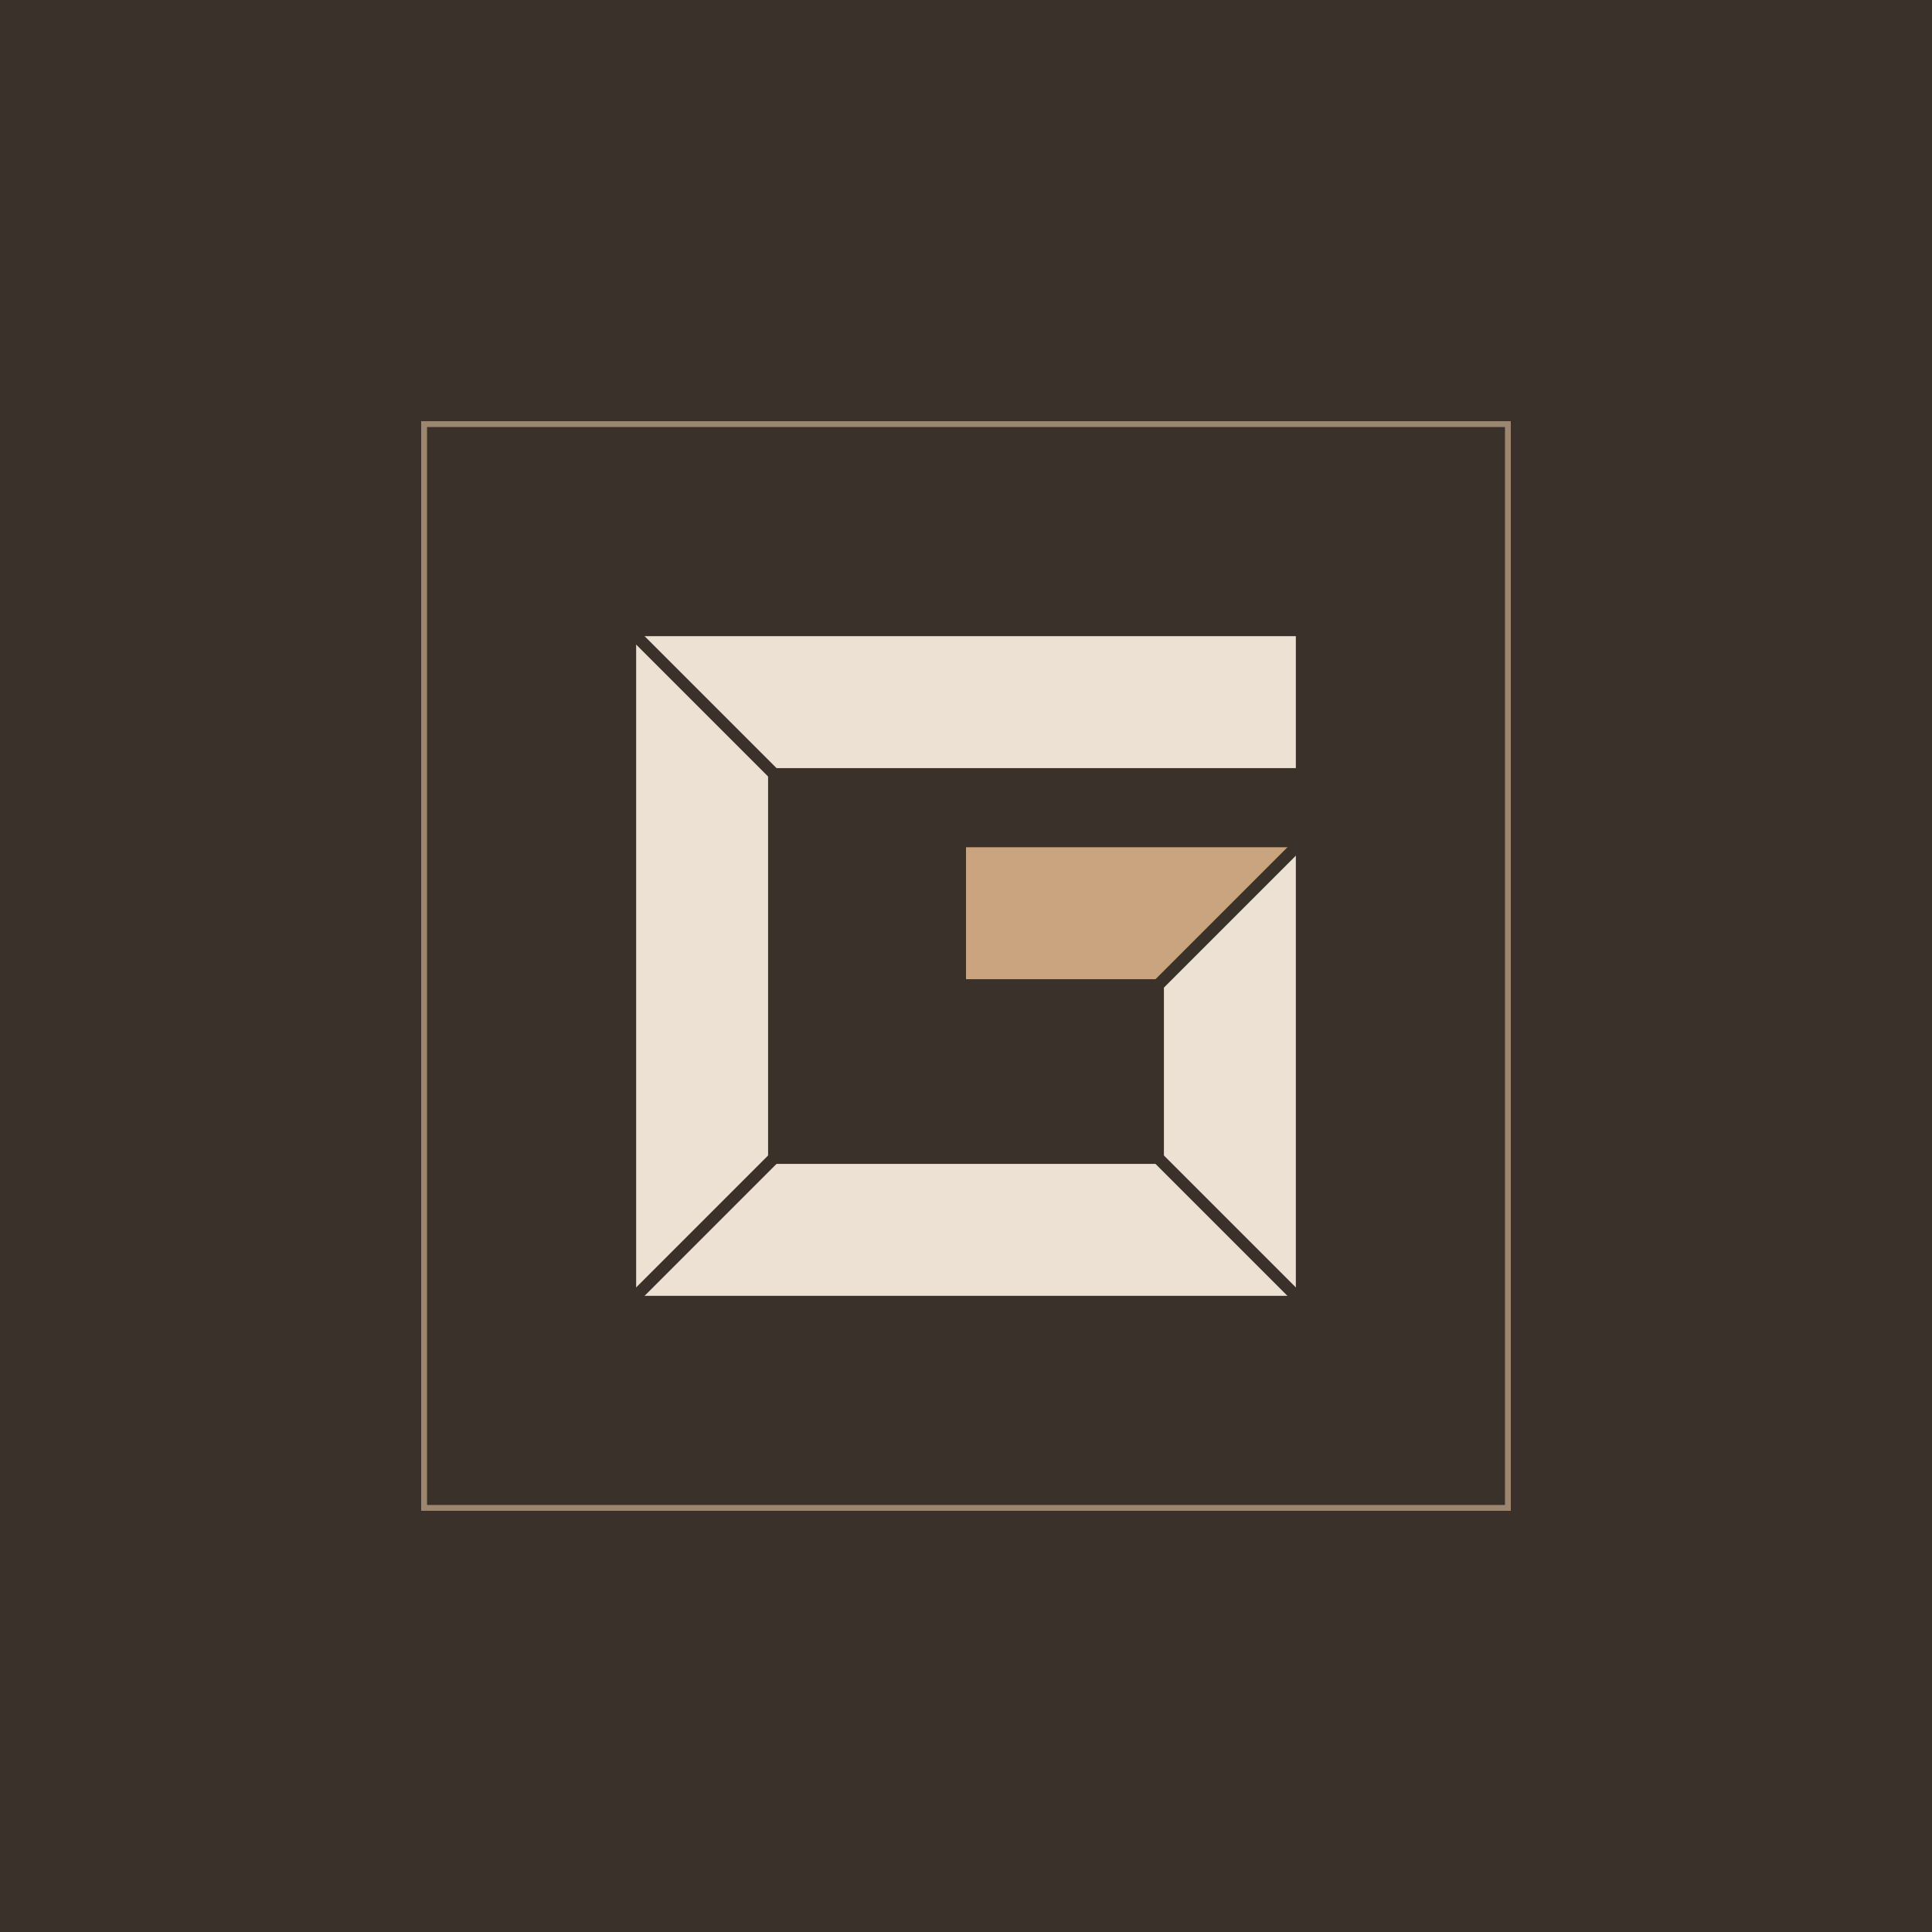
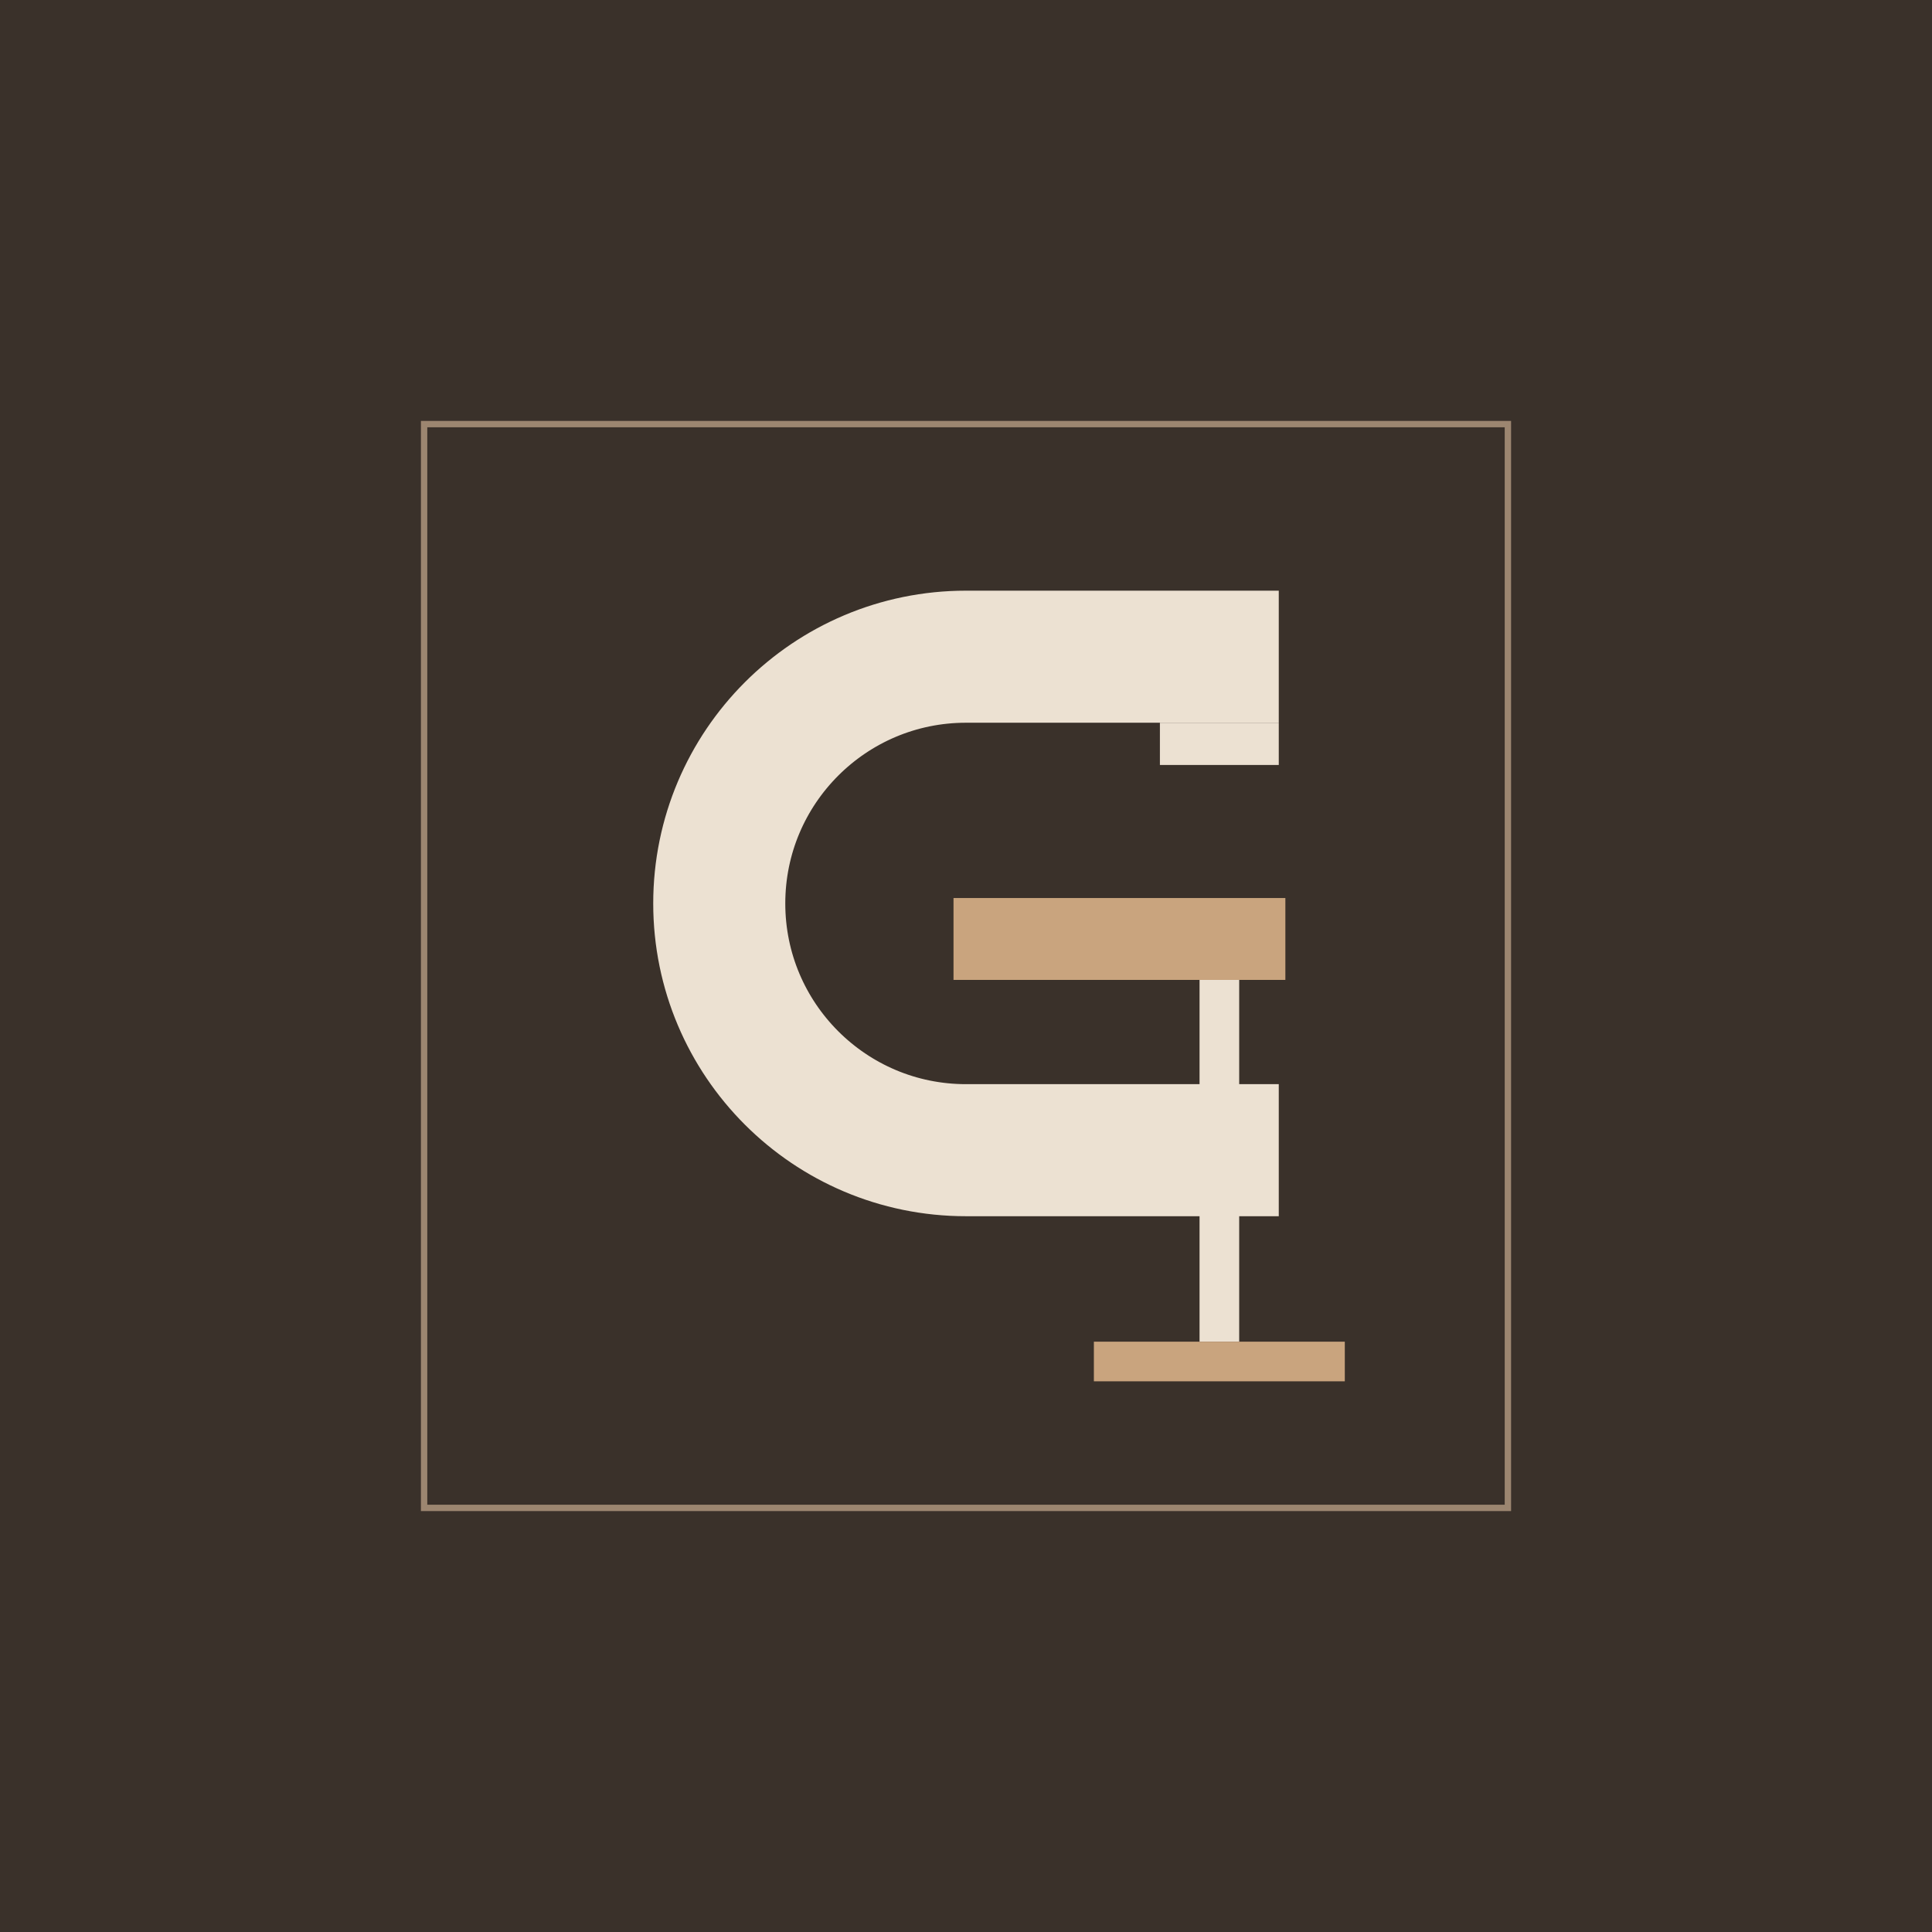
<svg xmlns="http://www.w3.org/2000/svg" viewBox="-64 -64 328 328" width="328" height="328">
  <rect x="-64" y="-64" width="328" height="328" fill="#3A312A" />
-   <rect x="8" y="8" width="184" height="184" fill="none" stroke="#9C8670" stroke-width="0.99" />
-   <defs>
-     <mask id="m9" maskUnits="userSpaceOnUse" x="39" y="39" width="122" height="122">
-       <rect x="39" y="39" width="122" height="122" fill="#fff" />
-       <path d="M37.28 37.28L73.12 73.12" stroke="#000" stroke-width="2.02" />
-       <path d="M37.28 162.72L73.12 126.88" stroke="#000" stroke-width="2.02" />
-       <path d="M162.72 162.72L126.88 126.88" stroke="#000" stroke-width="2.02" />
-       <path d="M162.72 73.12L126.88 108.96" stroke="#000" stroke-width="2.02" />
-     </mask>
-   </defs>
-   <g mask="url(#m9)" fill="#ECE1D2">
-     <path d="M44 44L156 44L156 66.4L66.4 66.4Z" />
-     <path d="M44 44L66.4 66.4L66.4 133.6L44 156Z" />
-     <path d="M44 156L66.4 133.6L133.6 133.6L156 156Z" />
-     <path d="M156 156L133.6 133.6L133.6 102.24L156 79.84Z" />
-     <path d="M100 79.84L156 79.84L133.6 102.24L100 102.24Z" fill="#C9A47E" />
-   </g>
+   <rect x="8" y="8" width="184" height="184" fill="none" stroke="#9C8670" stroke-width="1.08" />
+   <path d="M153.1 47.49H100A41.89 41.89 0 0 0 100 131.27H153.1" fill="none" stroke="#ECE1D2" stroke-width="22.42" />
+   <rect x="132.92" y="58.7" width="20.18" height="7.17" fill="#ECE1D2" />
+   <rect x="139.65" y="102.36" width="6.73" height="61.42" fill="#ECE1D2" />
+   <rect x="97.88" y="88.46" width="56.34" height="13.9" fill="#C9A47E" />
+   <rect x="121.71" y="163.78" width="42.6" height="6.73" fill="#C9A47E" />
</svg>
